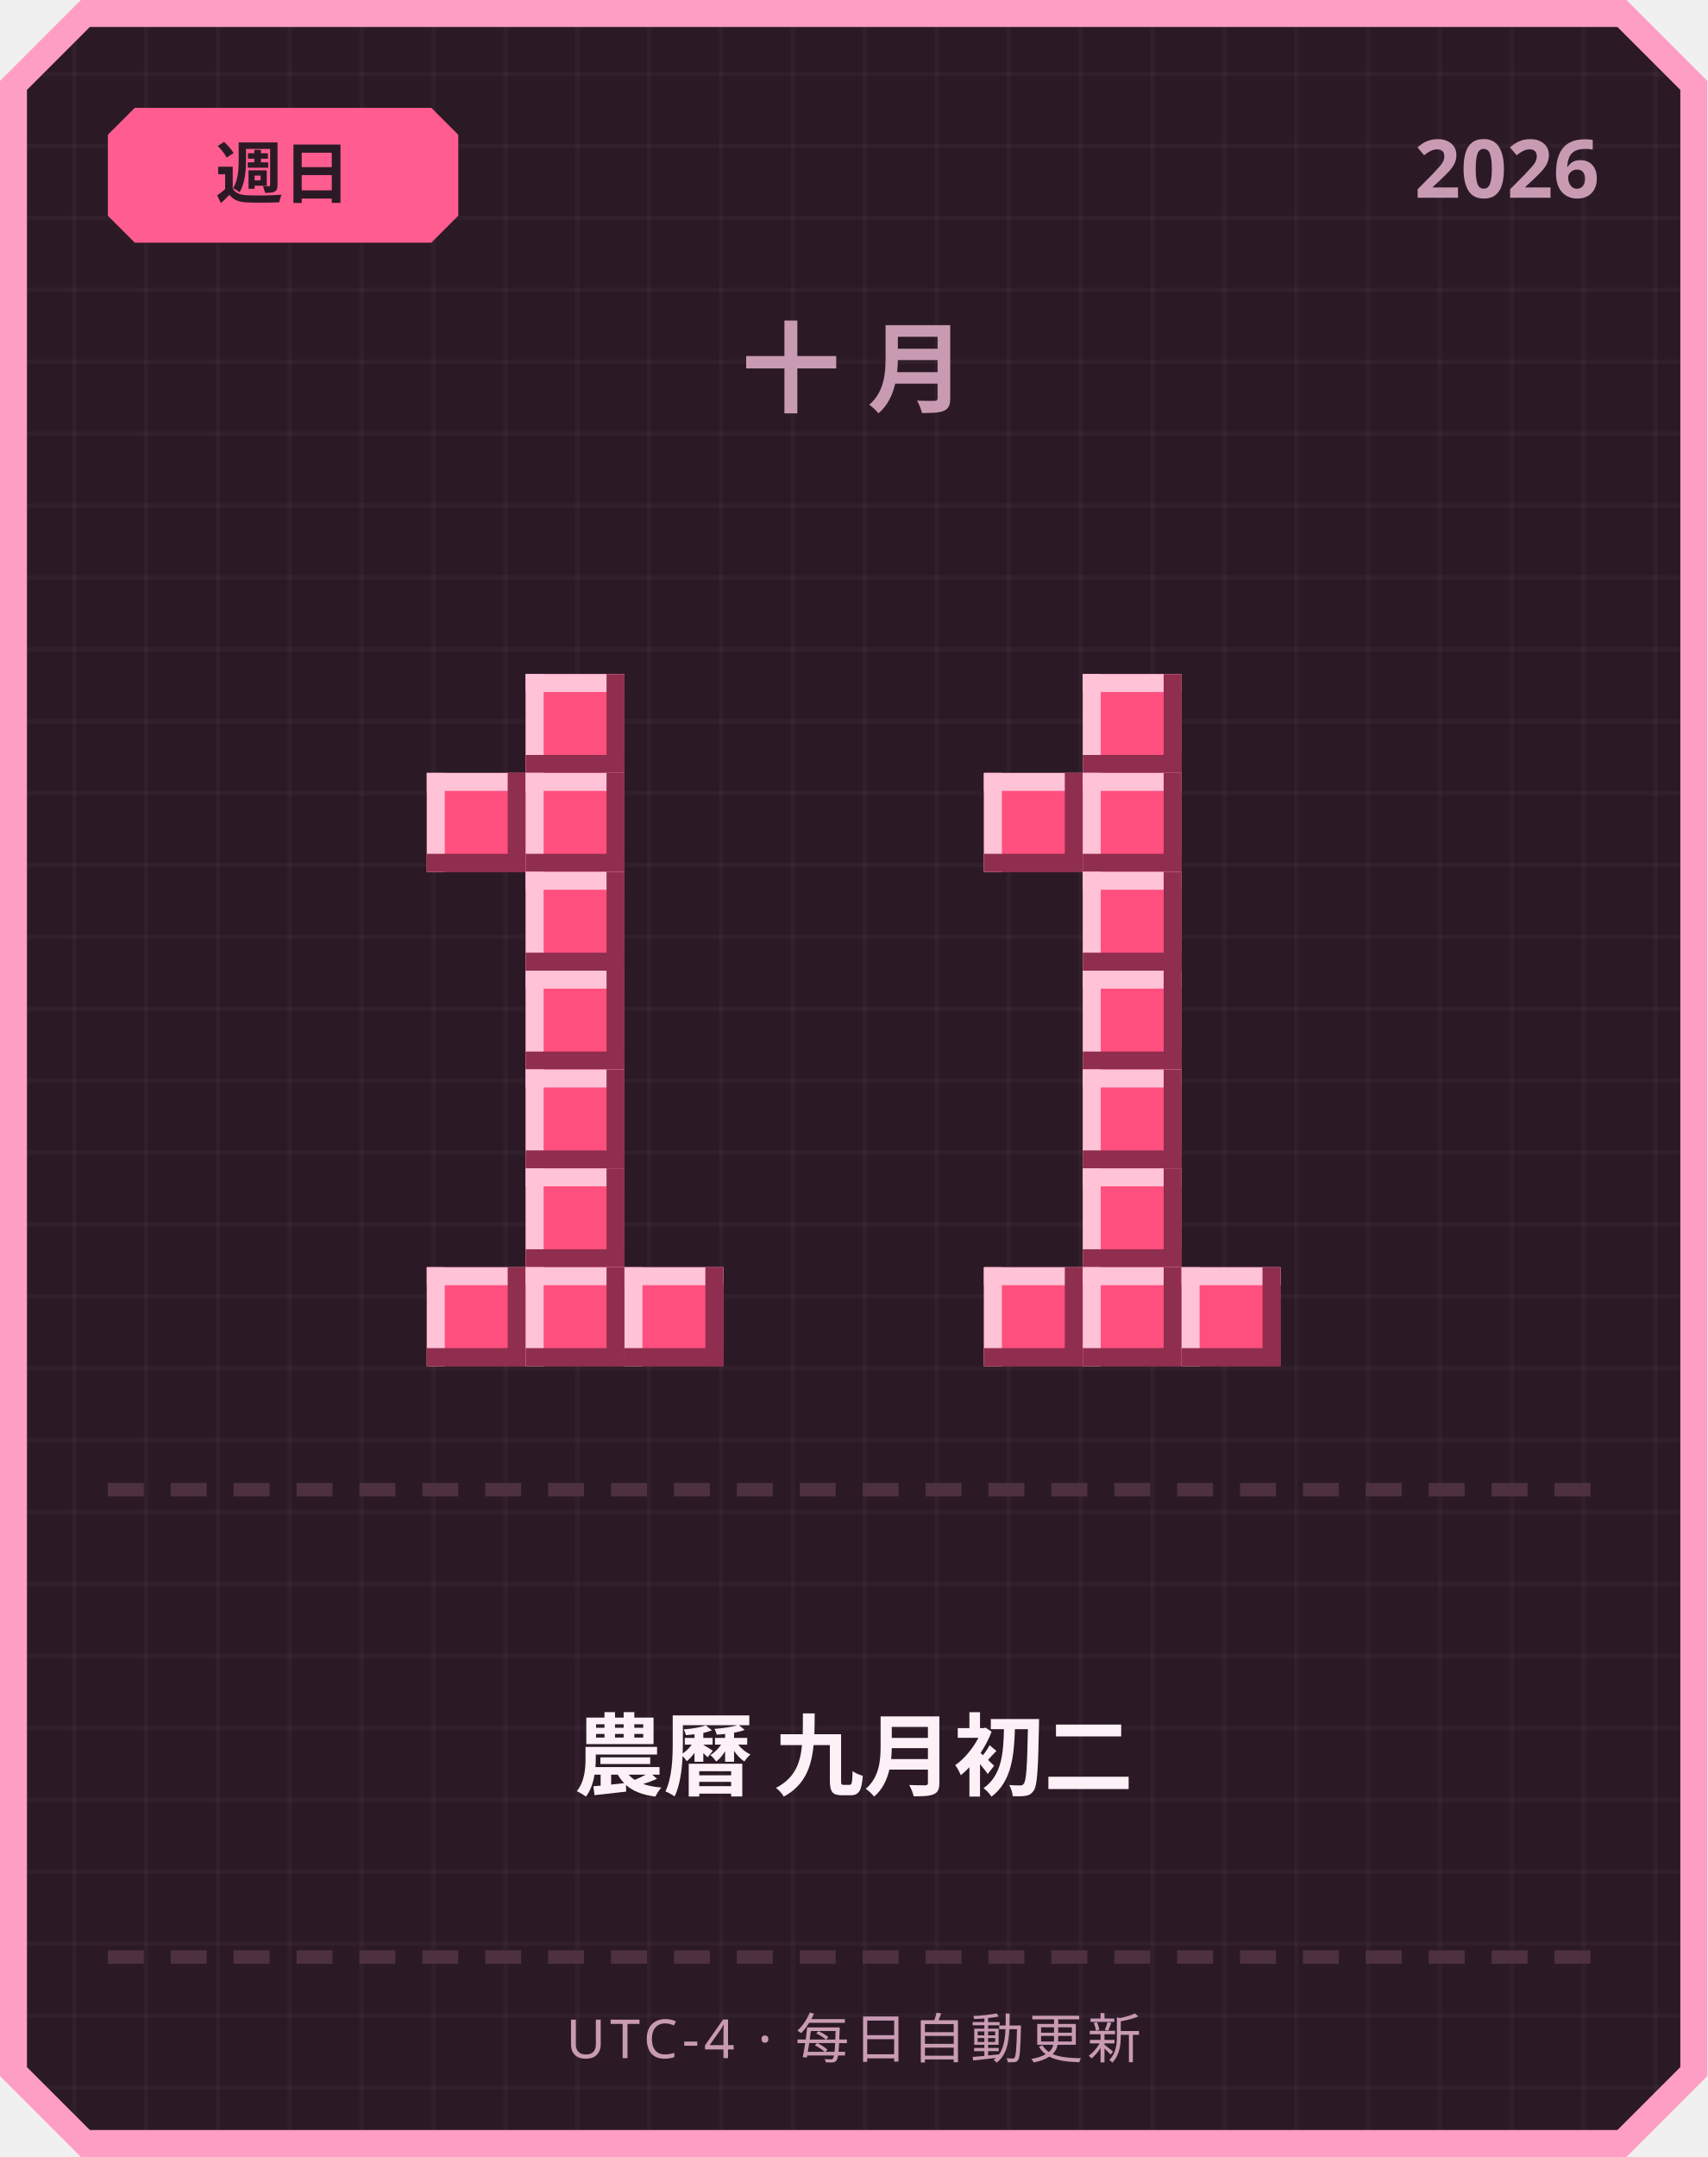
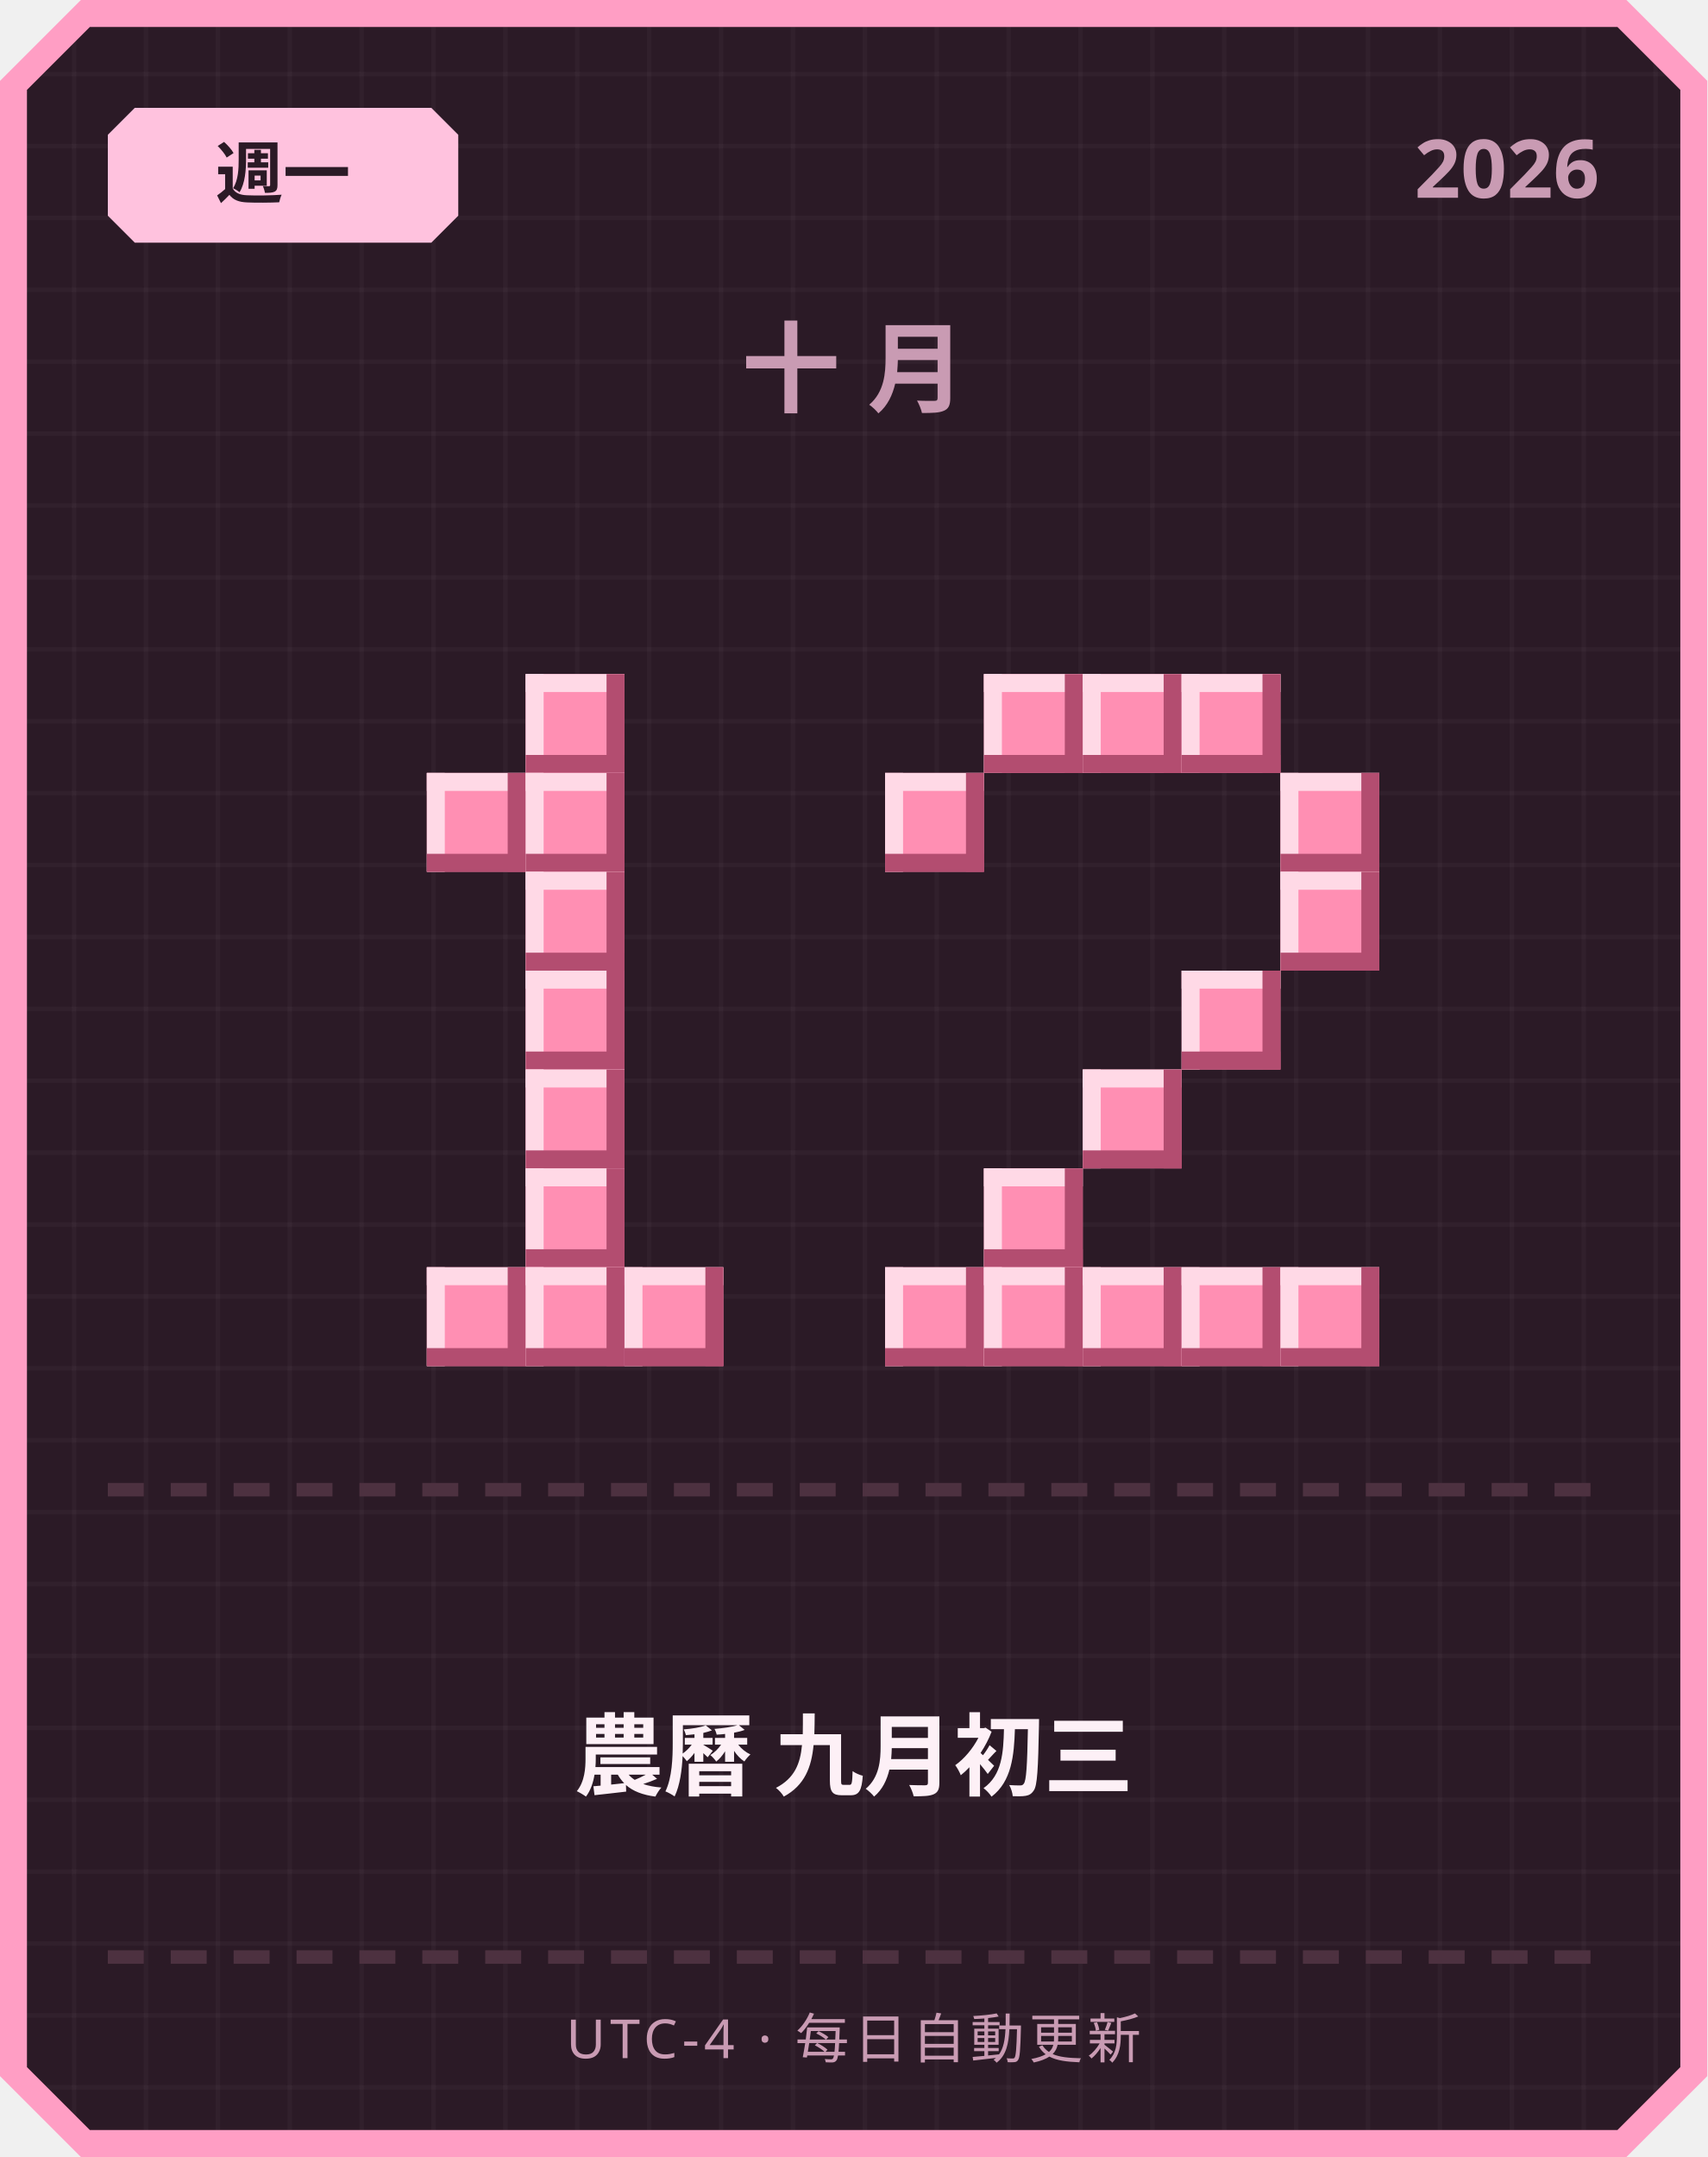
<svg xmlns="http://www.w3.org/2000/svg" width="380" height="480" viewBox="0 0 380 480">
  <defs>
    <pattern id="grid" width="16" height="16" patternUnits="userSpaceOnUse">
      <rect width="16" height="16" fill="#2b1a26" />
      <rect width="1" height="16" fill="#ffffff" opacity="0.03" />
      <rect width="16" height="1" fill="#ffffff" opacity="0.03" />
    </pattern>
  </defs>
  <path d="M 18,0 L 362,0 L 380,18 L 380,462 L 362,480 L 18,480 L 0,462 L 0,18 Z" fill="#ff9ec4" />
  <path d="M 20,6 L 360,6 L 374,20 L 374,460 L 360,474 L 20,474 L 6,460 L 6,20 Z" fill="url(#grid)" />
-   <path d="M 30,24 L 96,24 L 102,30 L 102,48 L 96,54 L 30,54 L 24,48 L 24,30 Z" fill="#ff5d8f" />
-   <text x="63" y="44" text-anchor="middle" font-family="'Segoe UI', sans-serif" font-size="15" font-weight="700" fill="#2b1a26">週日</text>
+   <path d="M 30,24 L 96,24 L 102,30 L 102,48 L 96,54 L 30,54 L 24,48 L 24,30 Z" fill="#ffc2de" />
+   <text x="63" y="44" text-anchor="middle" font-family="'Segoe UI', sans-serif" font-size="15" font-weight="700" fill="#2b1a26">週一</text>
  <text x="356" y="44" text-anchor="end" font-family="'Segoe UI', sans-serif" font-size="18" font-weight="700" fill="#c99bb3">2026</text>
  <text x="190" y="90" text-anchor="middle" font-family="'Segoe UI', sans-serif" font-size="22" font-weight="700" letter-spacing="6" fill="#c99bb3">十月</text>
-   <rect x="117" y="150" width="22" height="22" fill="#ff4f7e" />
-   <rect x="117" y="150" width="22" height="4" fill="#ffc2d6" />
-   <rect x="117" y="150" width="4" height="22" fill="#ffc2d6" />
-   <rect x="117" y="168" width="22" height="4" fill="#8f2e4e" />
-   <rect x="135" y="150" width="4" height="22" fill="#8f2e4e" />
-   <rect x="95" y="172" width="22" height="22" fill="#ff4f7e" />
-   <rect x="95" y="172" width="22" height="4" fill="#ffc2d6" />
-   <rect x="95" y="172" width="4" height="22" fill="#ffc2d6" />
-   <rect x="95" y="190" width="22" height="4" fill="#8f2e4e" />
-   <rect x="113" y="172" width="4" height="22" fill="#8f2e4e" />
-   <rect x="117" y="172" width="22" height="22" fill="#ff4f7e" />
-   <rect x="117" y="172" width="22" height="4" fill="#ffc2d6" />
-   <rect x="117" y="172" width="4" height="22" fill="#ffc2d6" />
-   <rect x="117" y="190" width="22" height="4" fill="#8f2e4e" />
-   <rect x="135" y="172" width="4" height="22" fill="#8f2e4e" />
-   <rect x="117" y="194" width="22" height="22" fill="#ff4f7e" />
-   <rect x="117" y="194" width="22" height="4" fill="#ffc2d6" />
-   <rect x="117" y="194" width="4" height="22" fill="#ffc2d6" />
-   <rect x="117" y="212" width="22" height="4" fill="#8f2e4e" />
-   <rect x="135" y="194" width="4" height="22" fill="#8f2e4e" />
-   <rect x="117" y="216" width="22" height="22" fill="#ff4f7e" />
-   <rect x="117" y="216" width="22" height="4" fill="#ffc2d6" />
-   <rect x="117" y="216" width="4" height="22" fill="#ffc2d6" />
-   <rect x="117" y="234" width="22" height="4" fill="#8f2e4e" />
-   <rect x="135" y="216" width="4" height="22" fill="#8f2e4e" />
-   <rect x="117" y="238" width="22" height="22" fill="#ff4f7e" />
-   <rect x="117" y="238" width="22" height="4" fill="#ffc2d6" />
-   <rect x="117" y="238" width="4" height="22" fill="#ffc2d6" />
-   <rect x="117" y="256" width="22" height="4" fill="#8f2e4e" />
-   <rect x="135" y="238" width="4" height="22" fill="#8f2e4e" />
-   <rect x="117" y="260" width="22" height="22" fill="#ff4f7e" />
-   <rect x="117" y="260" width="22" height="4" fill="#ffc2d6" />
-   <rect x="117" y="260" width="4" height="22" fill="#ffc2d6" />
-   <rect x="117" y="278" width="22" height="4" fill="#8f2e4e" />
-   <rect x="135" y="260" width="4" height="22" fill="#8f2e4e" />
-   <rect x="95" y="282" width="22" height="22" fill="#ff4f7e" />
-   <rect x="95" y="282" width="22" height="4" fill="#ffc2d6" />
-   <rect x="95" y="282" width="4" height="22" fill="#ffc2d6" />
-   <rect x="95" y="300" width="22" height="4" fill="#8f2e4e" />
-   <rect x="113" y="282" width="4" height="22" fill="#8f2e4e" />
-   <rect x="117" y="282" width="22" height="22" fill="#ff4f7e" />
-   <rect x="117" y="282" width="22" height="4" fill="#ffc2d6" />
-   <rect x="117" y="282" width="4" height="22" fill="#ffc2d6" />
-   <rect x="117" y="300" width="22" height="4" fill="#8f2e4e" />
-   <rect x="135" y="282" width="4" height="22" fill="#8f2e4e" />
-   <rect x="139" y="282" width="22" height="22" fill="#ff4f7e" />
-   <rect x="139" y="282" width="22" height="4" fill="#ffc2d6" />
-   <rect x="139" y="282" width="4" height="22" fill="#ffc2d6" />
-   <rect x="139" y="300" width="22" height="4" fill="#8f2e4e" />
-   <rect x="157" y="282" width="4" height="22" fill="#8f2e4e" />
-   <rect x="241" y="150" width="22" height="22" fill="#ff4f7e" />
-   <rect x="241" y="150" width="22" height="4" fill="#ffc2d6" />
-   <rect x="241" y="150" width="4" height="22" fill="#ffc2d6" />
-   <rect x="241" y="168" width="22" height="4" fill="#8f2e4e" />
-   <rect x="259" y="150" width="4" height="22" fill="#8f2e4e" />
-   <rect x="219" y="172" width="22" height="22" fill="#ff4f7e" />
-   <rect x="219" y="172" width="22" height="4" fill="#ffc2d6" />
-   <rect x="219" y="172" width="4" height="22" fill="#ffc2d6" />
-   <rect x="219" y="190" width="22" height="4" fill="#8f2e4e" />
-   <rect x="237" y="172" width="4" height="22" fill="#8f2e4e" />
-   <rect x="241" y="172" width="22" height="22" fill="#ff4f7e" />
-   <rect x="241" y="172" width="22" height="4" fill="#ffc2d6" />
-   <rect x="241" y="172" width="4" height="22" fill="#ffc2d6" />
-   <rect x="241" y="190" width="22" height="4" fill="#8f2e4e" />
-   <rect x="259" y="172" width="4" height="22" fill="#8f2e4e" />
-   <rect x="241" y="194" width="22" height="22" fill="#ff4f7e" />
-   <rect x="241" y="194" width="22" height="4" fill="#ffc2d6" />
-   <rect x="241" y="194" width="4" height="22" fill="#ffc2d6" />
-   <rect x="241" y="212" width="22" height="4" fill="#8f2e4e" />
-   <rect x="259" y="194" width="4" height="22" fill="#8f2e4e" />
-   <rect x="241" y="216" width="22" height="22" fill="#ff4f7e" />
-   <rect x="241" y="216" width="22" height="4" fill="#ffc2d6" />
-   <rect x="241" y="216" width="4" height="22" fill="#ffc2d6" />
-   <rect x="241" y="234" width="22" height="4" fill="#8f2e4e" />
-   <rect x="259" y="216" width="4" height="22" fill="#8f2e4e" />
-   <rect x="241" y="238" width="22" height="22" fill="#ff4f7e" />
-   <rect x="241" y="238" width="22" height="4" fill="#ffc2d6" />
-   <rect x="241" y="238" width="4" height="22" fill="#ffc2d6" />
-   <rect x="241" y="256" width="22" height="4" fill="#8f2e4e" />
-   <rect x="259" y="238" width="4" height="22" fill="#8f2e4e" />
-   <rect x="241" y="260" width="22" height="22" fill="#ff4f7e" />
-   <rect x="241" y="260" width="22" height="4" fill="#ffc2d6" />
-   <rect x="241" y="260" width="4" height="22" fill="#ffc2d6" />
-   <rect x="241" y="278" width="22" height="4" fill="#8f2e4e" />
-   <rect x="259" y="260" width="4" height="22" fill="#8f2e4e" />
-   <rect x="219" y="282" width="22" height="22" fill="#ff4f7e" />
-   <rect x="219" y="282" width="22" height="4" fill="#ffc2d6" />
-   <rect x="219" y="282" width="4" height="22" fill="#ffc2d6" />
-   <rect x="219" y="300" width="22" height="4" fill="#8f2e4e" />
-   <rect x="237" y="282" width="4" height="22" fill="#8f2e4e" />
-   <rect x="241" y="282" width="22" height="22" fill="#ff4f7e" />
-   <rect x="241" y="282" width="22" height="4" fill="#ffc2d6" />
-   <rect x="241" y="282" width="4" height="22" fill="#ffc2d6" />
-   <rect x="241" y="300" width="22" height="4" fill="#8f2e4e" />
-   <rect x="259" y="282" width="4" height="22" fill="#8f2e4e" />
-   <rect x="263" y="282" width="22" height="22" fill="#ff4f7e" />
-   <rect x="263" y="282" width="22" height="4" fill="#ffc2d6" />
-   <rect x="263" y="282" width="4" height="22" fill="#ffc2d6" />
-   <rect x="263" y="300" width="22" height="4" fill="#8f2e4e" />
-   <rect x="281" y="282" width="4" height="22" fill="#8f2e4e" />
+   <rect x="117" y="150" width="22" height="22" fill="#ff8fb3" />
+   <rect x="117" y="150" width="22" height="4" fill="#ffd9e6" />
+   <rect x="117" y="150" width="4" height="22" fill="#ffd9e6" />
+   <rect x="117" y="168" width="22" height="4" fill="#b34d70" />
+   <rect x="135" y="150" width="4" height="22" fill="#b34d70" />
+   <rect x="95" y="172" width="22" height="22" fill="#ff8fb3" />
+   <rect x="95" y="172" width="22" height="4" fill="#ffd9e6" />
+   <rect x="95" y="172" width="4" height="22" fill="#ffd9e6" />
+   <rect x="95" y="190" width="22" height="4" fill="#b34d70" />
+   <rect x="113" y="172" width="4" height="22" fill="#b34d70" />
+   <rect x="117" y="172" width="22" height="22" fill="#ff8fb3" />
+   <rect x="117" y="172" width="22" height="4" fill="#ffd9e6" />
+   <rect x="117" y="172" width="4" height="22" fill="#ffd9e6" />
+   <rect x="117" y="190" width="22" height="4" fill="#b34d70" />
+   <rect x="135" y="172" width="4" height="22" fill="#b34d70" />
+   <rect x="117" y="194" width="22" height="22" fill="#ff8fb3" />
+   <rect x="117" y="194" width="22" height="4" fill="#ffd9e6" />
+   <rect x="117" y="194" width="4" height="22" fill="#ffd9e6" />
+   <rect x="117" y="212" width="22" height="4" fill="#b34d70" />
+   <rect x="135" y="194" width="4" height="22" fill="#b34d70" />
+   <rect x="117" y="216" width="22" height="22" fill="#ff8fb3" />
+   <rect x="117" y="216" width="22" height="4" fill="#ffd9e6" />
+   <rect x="117" y="216" width="4" height="22" fill="#ffd9e6" />
+   <rect x="117" y="234" width="22" height="4" fill="#b34d70" />
+   <rect x="135" y="216" width="4" height="22" fill="#b34d70" />
+   <rect x="117" y="238" width="22" height="22" fill="#ff8fb3" />
+   <rect x="117" y="238" width="22" height="4" fill="#ffd9e6" />
+   <rect x="117" y="238" width="4" height="22" fill="#ffd9e6" />
+   <rect x="117" y="256" width="22" height="4" fill="#b34d70" />
+   <rect x="135" y="238" width="4" height="22" fill="#b34d70" />
+   <rect x="117" y="260" width="22" height="22" fill="#ff8fb3" />
+   <rect x="117" y="260" width="22" height="4" fill="#ffd9e6" />
+   <rect x="117" y="260" width="4" height="22" fill="#ffd9e6" />
+   <rect x="117" y="278" width="22" height="4" fill="#b34d70" />
+   <rect x="135" y="260" width="4" height="22" fill="#b34d70" />
+   <rect x="95" y="282" width="22" height="22" fill="#ff8fb3" />
+   <rect x="95" y="282" width="22" height="4" fill="#ffd9e6" />
+   <rect x="95" y="282" width="4" height="22" fill="#ffd9e6" />
+   <rect x="95" y="300" width="22" height="4" fill="#b34d70" />
+   <rect x="113" y="282" width="4" height="22" fill="#b34d70" />
+   <rect x="117" y="282" width="22" height="22" fill="#ff8fb3" />
+   <rect x="117" y="282" width="22" height="4" fill="#ffd9e6" />
+   <rect x="117" y="282" width="4" height="22" fill="#ffd9e6" />
+   <rect x="117" y="300" width="22" height="4" fill="#b34d70" />
+   <rect x="135" y="282" width="4" height="22" fill="#b34d70" />
+   <rect x="139" y="282" width="22" height="22" fill="#ff8fb3" />
+   <rect x="139" y="282" width="22" height="4" fill="#ffd9e6" />
+   <rect x="139" y="282" width="4" height="22" fill="#ffd9e6" />
+   <rect x="139" y="300" width="22" height="4" fill="#b34d70" />
+   <rect x="157" y="282" width="4" height="22" fill="#b34d70" />
+   <rect x="219" y="150" width="22" height="22" fill="#ff8fb3" />
+   <rect x="219" y="150" width="22" height="4" fill="#ffd9e6" />
+   <rect x="219" y="150" width="4" height="22" fill="#ffd9e6" />
+   <rect x="219" y="168" width="22" height="4" fill="#b34d70" />
+   <rect x="237" y="150" width="4" height="22" fill="#b34d70" />
+   <rect x="241" y="150" width="22" height="22" fill="#ff8fb3" />
+   <rect x="241" y="150" width="22" height="4" fill="#ffd9e6" />
+   <rect x="241" y="150" width="4" height="22" fill="#ffd9e6" />
+   <rect x="241" y="168" width="22" height="4" fill="#b34d70" />
+   <rect x="259" y="150" width="4" height="22" fill="#b34d70" />
+   <rect x="263" y="150" width="22" height="22" fill="#ff8fb3" />
+   <rect x="263" y="150" width="22" height="4" fill="#ffd9e6" />
+   <rect x="263" y="150" width="4" height="22" fill="#ffd9e6" />
+   <rect x="263" y="168" width="22" height="4" fill="#b34d70" />
+   <rect x="281" y="150" width="4" height="22" fill="#b34d70" />
+   <rect x="197" y="172" width="22" height="22" fill="#ff8fb3" />
+   <rect x="197" y="172" width="22" height="4" fill="#ffd9e6" />
+   <rect x="197" y="172" width="4" height="22" fill="#ffd9e6" />
+   <rect x="197" y="190" width="22" height="4" fill="#b34d70" />
+   <rect x="215" y="172" width="4" height="22" fill="#b34d70" />
+   <rect x="285" y="172" width="22" height="22" fill="#ff8fb3" />
+   <rect x="285" y="172" width="22" height="4" fill="#ffd9e6" />
+   <rect x="285" y="172" width="4" height="22" fill="#ffd9e6" />
+   <rect x="285" y="190" width="22" height="4" fill="#b34d70" />
+   <rect x="303" y="172" width="4" height="22" fill="#b34d70" />
+   <rect x="285" y="194" width="22" height="22" fill="#ff8fb3" />
+   <rect x="285" y="194" width="22" height="4" fill="#ffd9e6" />
+   <rect x="285" y="194" width="4" height="22" fill="#ffd9e6" />
+   <rect x="285" y="212" width="22" height="4" fill="#b34d70" />
+   <rect x="303" y="194" width="4" height="22" fill="#b34d70" />
+   <rect x="263" y="216" width="22" height="22" fill="#ff8fb3" />
+   <rect x="263" y="216" width="22" height="4" fill="#ffd9e6" />
+   <rect x="263" y="216" width="4" height="22" fill="#ffd9e6" />
+   <rect x="263" y="234" width="22" height="4" fill="#b34d70" />
+   <rect x="281" y="216" width="4" height="22" fill="#b34d70" />
+   <rect x="241" y="238" width="22" height="22" fill="#ff8fb3" />
+   <rect x="241" y="238" width="22" height="4" fill="#ffd9e6" />
+   <rect x="241" y="238" width="4" height="22" fill="#ffd9e6" />
+   <rect x="241" y="256" width="22" height="4" fill="#b34d70" />
+   <rect x="259" y="238" width="4" height="22" fill="#b34d70" />
+   <rect x="219" y="260" width="22" height="22" fill="#ff8fb3" />
+   <rect x="219" y="260" width="22" height="4" fill="#ffd9e6" />
+   <rect x="219" y="260" width="4" height="22" fill="#ffd9e6" />
+   <rect x="219" y="278" width="22" height="4" fill="#b34d70" />
+   <rect x="237" y="260" width="4" height="22" fill="#b34d70" />
+   <rect x="197" y="282" width="22" height="22" fill="#ff8fb3" />
+   <rect x="197" y="282" width="22" height="4" fill="#ffd9e6" />
+   <rect x="197" y="282" width="4" height="22" fill="#ffd9e6" />
+   <rect x="197" y="300" width="22" height="4" fill="#b34d70" />
+   <rect x="215" y="282" width="4" height="22" fill="#b34d70" />
+   <rect x="219" y="282" width="22" height="22" fill="#ff8fb3" />
+   <rect x="219" y="282" width="22" height="4" fill="#ffd9e6" />
+   <rect x="219" y="282" width="4" height="22" fill="#ffd9e6" />
+   <rect x="219" y="300" width="22" height="4" fill="#b34d70" />
+   <rect x="237" y="282" width="4" height="22" fill="#b34d70" />
+   <rect x="241" y="282" width="22" height="22" fill="#ff8fb3" />
+   <rect x="241" y="282" width="22" height="4" fill="#ffd9e6" />
+   <rect x="241" y="282" width="4" height="22" fill="#ffd9e6" />
+   <rect x="241" y="300" width="22" height="4" fill="#b34d70" />
+   <rect x="259" y="282" width="4" height="22" fill="#b34d70" />
+   <rect x="263" y="282" width="22" height="22" fill="#ff8fb3" />
+   <rect x="263" y="282" width="22" height="4" fill="#ffd9e6" />
+   <rect x="263" y="282" width="4" height="22" fill="#ffd9e6" />
+   <rect x="263" y="300" width="22" height="4" fill="#b34d70" />
+   <rect x="281" y="282" width="4" height="22" fill="#b34d70" />
+   <rect x="285" y="282" width="22" height="22" fill="#ff8fb3" />
+   <rect x="285" y="282" width="22" height="4" fill="#ffd9e6" />
+   <rect x="285" y="282" width="4" height="22" fill="#ffd9e6" />
+   <rect x="285" y="300" width="22" height="4" fill="#b34d70" />
+   <rect x="303" y="282" width="4" height="22" fill="#b34d70" />
  <rect x="24" y="330" width="8" height="3" fill="#4d3140" />
  <rect x="38" y="330" width="8" height="3" fill="#4d3140" />
  <rect x="52" y="330" width="8" height="3" fill="#4d3140" />
  <rect x="66" y="330" width="8" height="3" fill="#4d3140" />
  <rect x="80" y="330" width="8" height="3" fill="#4d3140" />
  <rect x="94" y="330" width="8" height="3" fill="#4d3140" />
  <rect x="108" y="330" width="8" height="3" fill="#4d3140" />
  <rect x="122" y="330" width="8" height="3" fill="#4d3140" />
  <rect x="136" y="330" width="8" height="3" fill="#4d3140" />
  <rect x="150" y="330" width="8" height="3" fill="#4d3140" />
  <rect x="164" y="330" width="8" height="3" fill="#4d3140" />
  <rect x="178" y="330" width="8" height="3" fill="#4d3140" />
  <rect x="192" y="330" width="8" height="3" fill="#4d3140" />
  <rect x="206" y="330" width="8" height="3" fill="#4d3140" />
  <rect x="220" y="330" width="8" height="3" fill="#4d3140" />
  <rect x="234" y="330" width="8" height="3" fill="#4d3140" />
  <rect x="248" y="330" width="8" height="3" fill="#4d3140" />
  <rect x="262" y="330" width="8" height="3" fill="#4d3140" />
  <rect x="276" y="330" width="8" height="3" fill="#4d3140" />
  <rect x="290" y="330" width="8" height="3" fill="#4d3140" />
  <rect x="304" y="330" width="8" height="3" fill="#4d3140" />
  <rect x="318" y="330" width="8" height="3" fill="#4d3140" />
  <rect x="332" y="330" width="8" height="3" fill="#4d3140" />
  <rect x="346" y="330" width="8" height="3" fill="#4d3140" />
-   <text x="190" y="398" text-anchor="middle" font-family="'Segoe UI', 'Microsoft JhengHei', sans-serif" font-size="20" font-weight="700" fill="#fdf0f6">農曆 九月初二</text>
+   <text x="190" y="398" text-anchor="middle" font-family="'Segoe UI', 'Microsoft JhengHei', sans-serif" font-size="20" font-weight="700" fill="#fdf0f6">農曆 九月初三</text>
  <rect x="24" y="434" width="8" height="3" fill="#4d3140" />
  <rect x="38" y="434" width="8" height="3" fill="#4d3140" />
  <rect x="52" y="434" width="8" height="3" fill="#4d3140" />
  <rect x="66" y="434" width="8" height="3" fill="#4d3140" />
  <rect x="80" y="434" width="8" height="3" fill="#4d3140" />
  <rect x="94" y="434" width="8" height="3" fill="#4d3140" />
  <rect x="108" y="434" width="8" height="3" fill="#4d3140" />
  <rect x="122" y="434" width="8" height="3" fill="#4d3140" />
  <rect x="136" y="434" width="8" height="3" fill="#4d3140" />
  <rect x="150" y="434" width="8" height="3" fill="#4d3140" />
  <rect x="164" y="434" width="8" height="3" fill="#4d3140" />
  <rect x="178" y="434" width="8" height="3" fill="#4d3140" />
  <rect x="192" y="434" width="8" height="3" fill="#4d3140" />
  <rect x="206" y="434" width="8" height="3" fill="#4d3140" />
  <rect x="220" y="434" width="8" height="3" fill="#4d3140" />
  <rect x="234" y="434" width="8" height="3" fill="#4d3140" />
  <rect x="248" y="434" width="8" height="3" fill="#4d3140" />
  <rect x="262" y="434" width="8" height="3" fill="#4d3140" />
  <rect x="276" y="434" width="8" height="3" fill="#4d3140" />
  <rect x="290" y="434" width="8" height="3" fill="#4d3140" />
  <rect x="304" y="434" width="8" height="3" fill="#4d3140" />
  <rect x="318" y="434" width="8" height="3" fill="#4d3140" />
  <rect x="332" y="434" width="8" height="3" fill="#4d3140" />
  <rect x="346" y="434" width="8" height="3" fill="#4d3140" />
  <text x="190" y="458" text-anchor="middle" font-family="'Segoe UI', sans-serif" font-size="12" letter-spacing="1" fill="#c99bb3">UTC-4 · 每日自動更新</text>
</svg>
